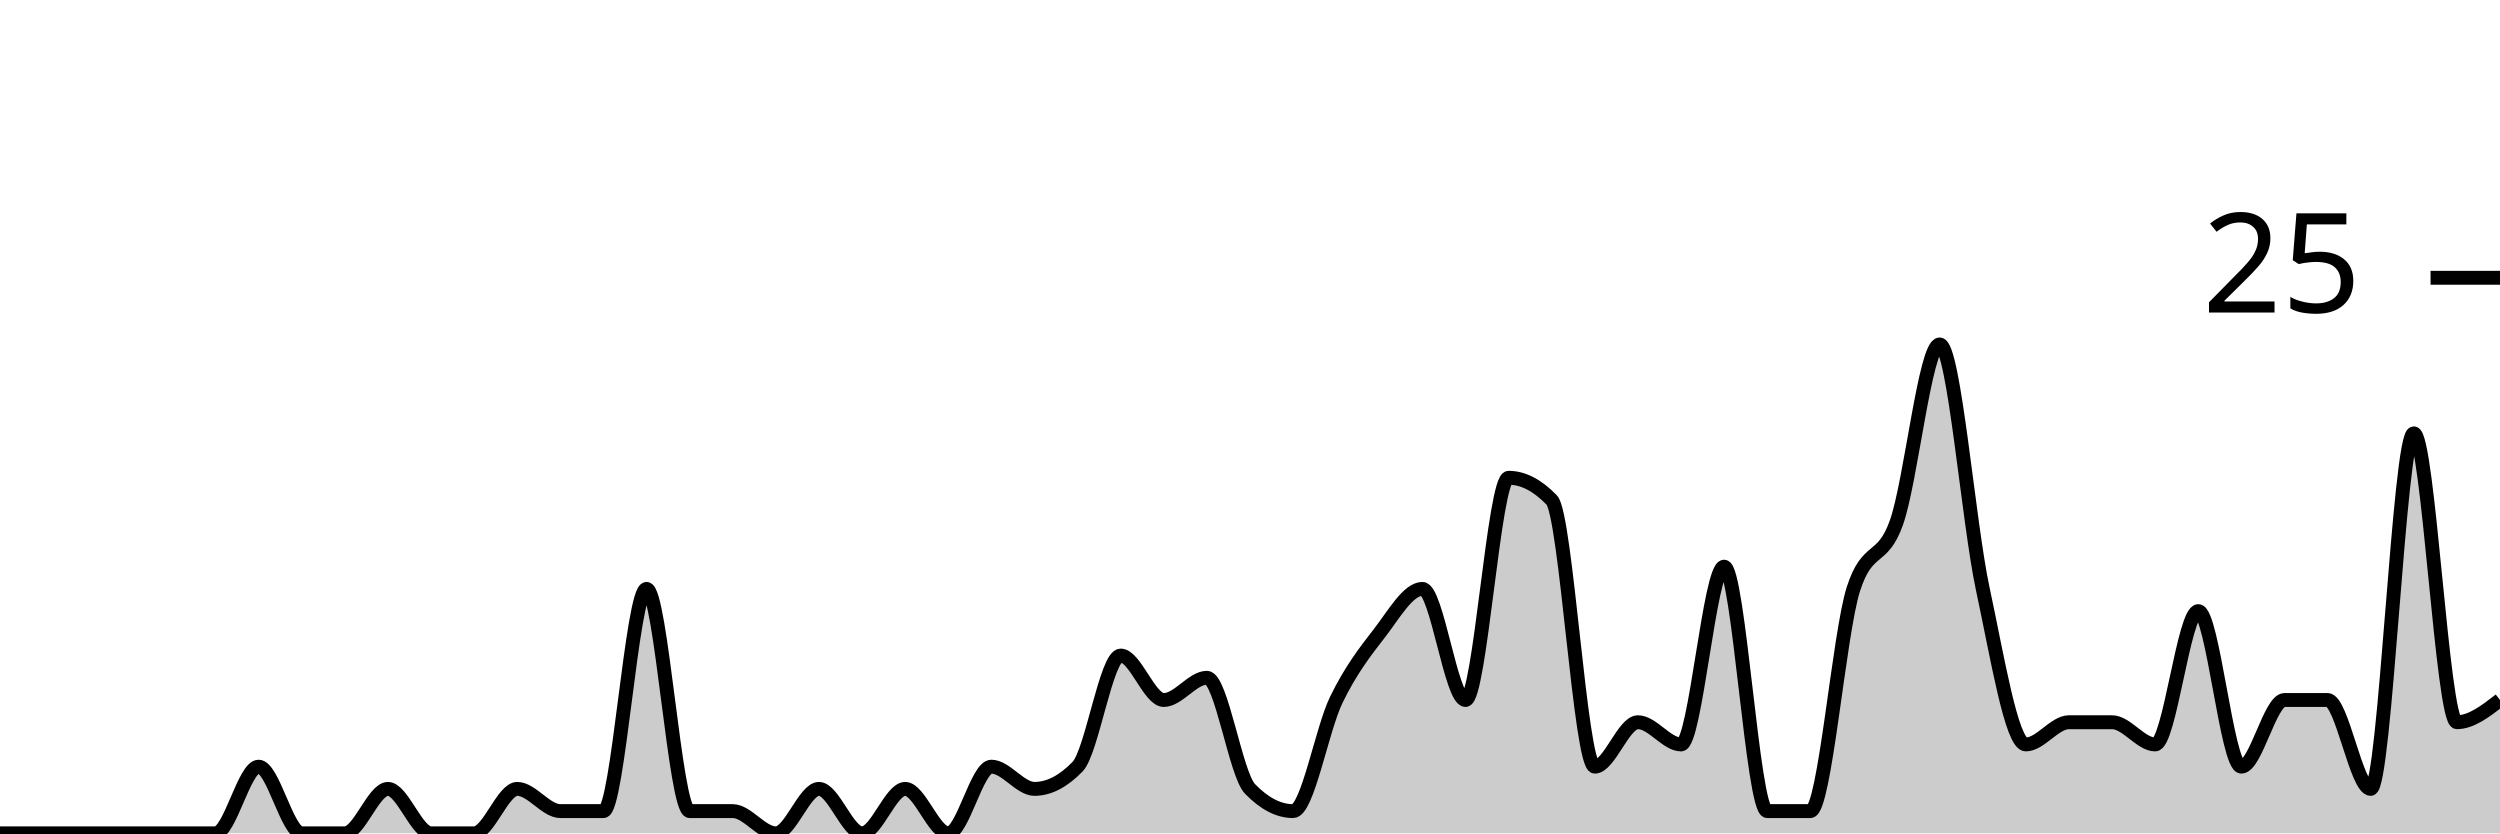
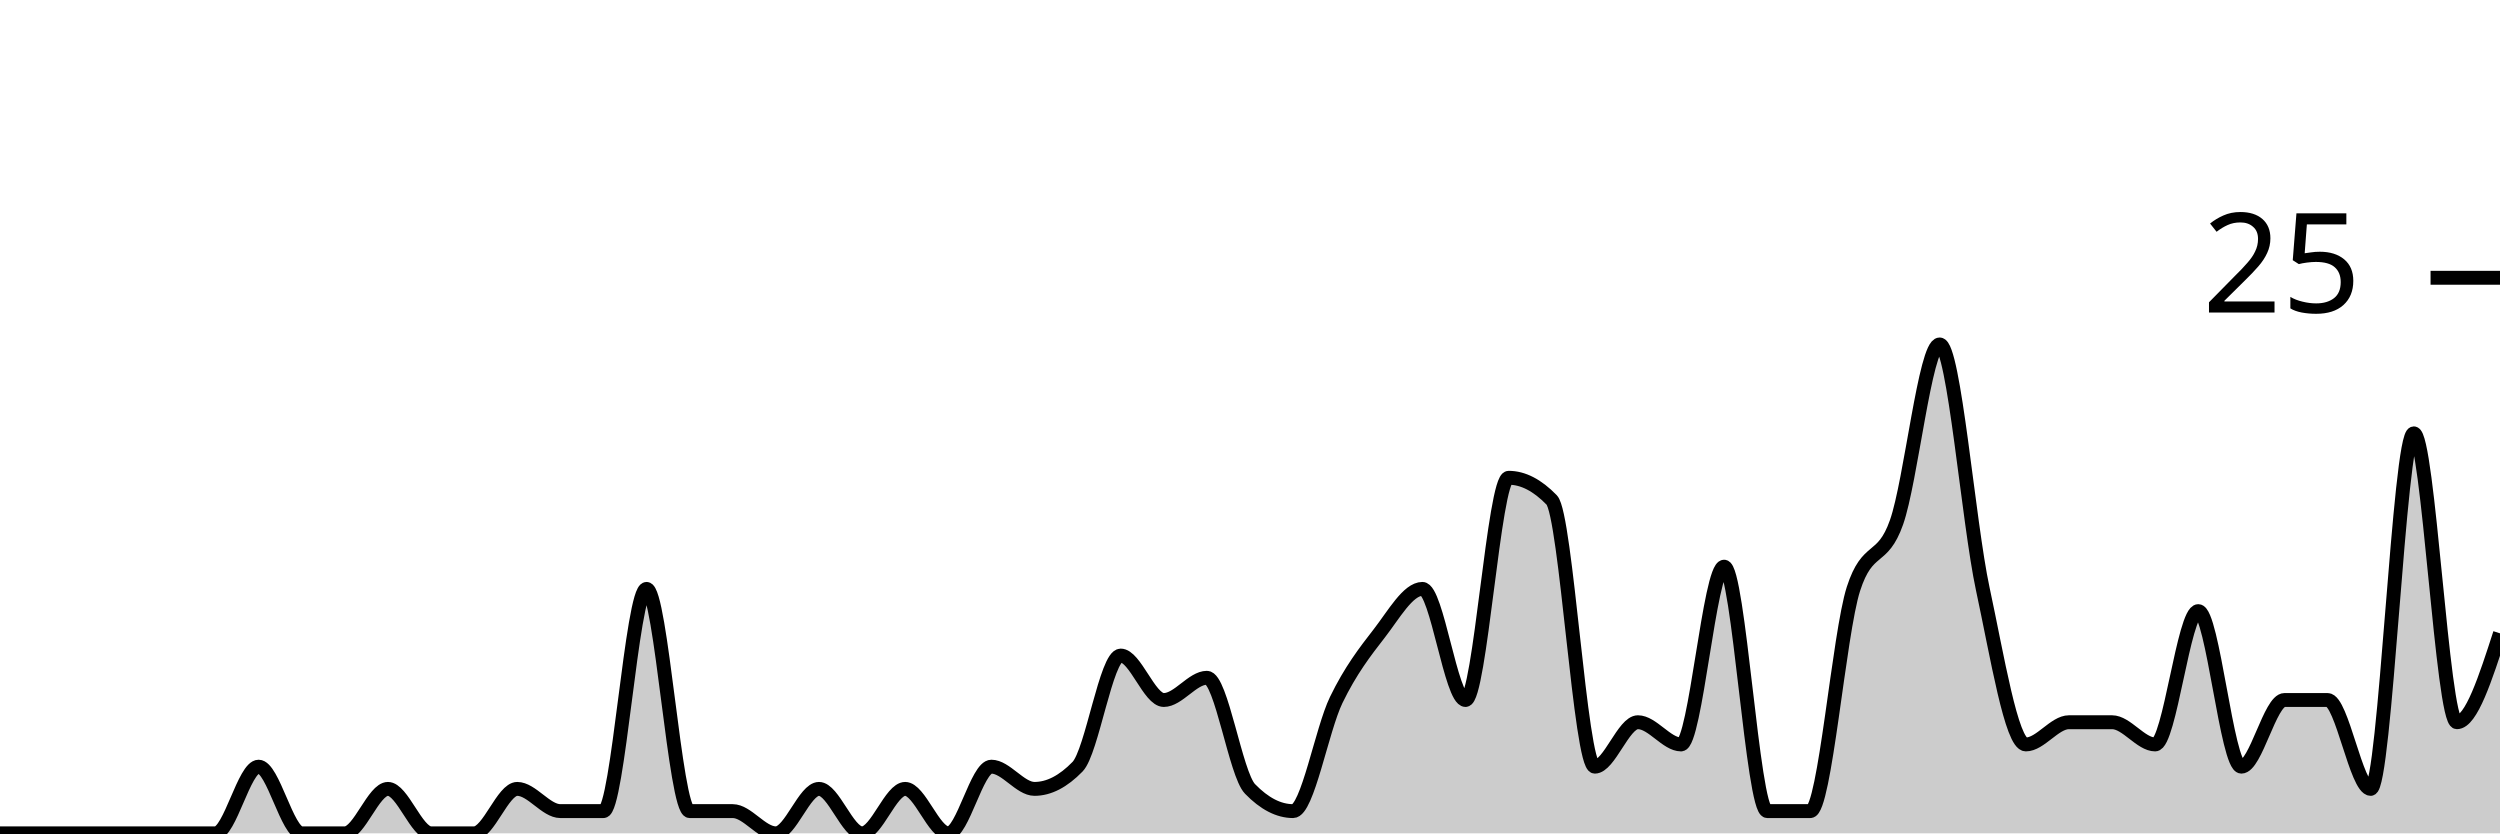
<svg xmlns="http://www.w3.org/2000/svg" viewBox="0 0 180 60">
  <g transform="translate(0,20)">
-     <path class="area" fill="rgba(0, 0, 0, 0.2)" d="M0,40C1.034,40,2.069,40,3.103,40C4.138,40,5.172,40,6.207,40C7.241,40,8.276,40,9.31,40C10.345,40,11.379,40,12.414,40C13.448,40,14.483,40,15.517,40C16.552,40,17.586,35.2,18.621,35.2C19.655,35.2,20.69,40,21.724,40C22.759,40,23.793,40,24.828,40C25.862,40,26.897,36.8,27.931,36.8C28.966,36.8,30,40,31.034,40C32.069,40,33.103,40,34.138,40C35.172,40,36.207,36.8,37.241,36.8C38.276,36.8,39.31,38.4,40.345,38.4C41.379,38.4,42.414,38.4,43.448,38.4C44.483,38.4,45.517,22.4,46.552,22.4C47.586,22.4,48.621,38.4,49.655,38.4C50.69,38.4,51.724,38.4,52.759,38.4C53.793,38.4,54.828,40,55.862,40C56.897,40,57.931,36.8,58.966,36.8C60,36.8,61.034,40,62.069,40C63.103,40,64.138,36.8,65.172,36.8C66.207,36.8,67.241,40,68.276,40C69.31,40,70.345,35.2,71.379,35.2C72.414,35.2,73.448,36.8,74.483,36.8C75.517,36.8,76.552,36.267,77.586,35.2C78.621,34.133,79.655,27.2,80.69,27.2C81.724,27.2,82.759,30.4,83.793,30.4C84.828,30.4,85.862,28.8,86.897,28.8C87.931,28.8,88.966,35.733,90,36.8C91.034,37.867,92.069,38.4,93.103,38.4C94.138,38.4,95.172,32.533,96.207,30.4C97.241,28.267,98.276,26.933,99.31,25.6C100.345,24.267,101.379,22.4,102.414,22.4C103.448,22.4,104.483,30.4,105.517,30.4C106.552,30.4,107.586,14.4,108.621,14.4C109.655,14.4,110.69,14.933,111.724,16C112.759,17.067,113.793,35.2,114.828,35.2C115.862,35.2,116.897,32,117.931,32C118.966,32,120,33.6,121.034,33.6C122.069,33.6,123.103,20.8,124.138,20.8C125.172,20.8,126.207,38.4,127.241,38.4C128.276,38.4,129.31,38.4,130.345,38.4C131.379,38.4,132.414,25.6,133.448,22.4C134.483,19.2,135.517,20.533,136.552,17.6C137.586,14.667,138.621,4.8,139.655,4.8C140.69,4.8,141.724,17.6,142.759,22.4C143.793,27.2,144.828,33.6,145.862,33.6C146.897,33.6,147.931,32,148.966,32C150,32,151.034,32,152.069,32C153.103,32,154.138,33.6,155.172,33.6C156.207,33.6,157.241,24,158.276,24C159.31,24,160.345,35.2,161.379,35.2C162.414,35.2,163.448,30.4,164.483,30.4C165.517,30.4,166.552,30.4,167.586,30.4C168.621,30.4,169.655,36.8,170.69,36.8C171.724,36.8,172.759,11.2,173.793,11.2C174.828,11.2,175.862,32,176.897,32C177.931,32,178.966,31.2,180,30.4L180,40C178.966,40,177.931,40,176.897,40C175.862,40,174.828,40,173.793,40C172.759,40,171.724,40,170.69,40C169.655,40,168.621,40,167.586,40C166.552,40,165.517,40,164.483,40C163.448,40,162.414,40,161.379,40C160.345,40,159.31,40,158.276,40C157.241,40,156.207,40,155.172,40C154.138,40,153.103,40,152.069,40C151.034,40,150,40,148.966,40C147.931,40,146.897,40,145.862,40C144.828,40,143.793,40,142.759,40C141.724,40,140.69,40,139.655,40C138.621,40,137.586,40,136.552,40C135.517,40,134.483,40,133.448,40C132.414,40,131.379,40,130.345,40C129.31,40,128.276,40,127.241,40C126.207,40,125.172,40,124.138,40C123.103,40,122.069,40,121.034,40C120,40,118.966,40,117.931,40C116.897,40,115.862,40,114.828,40C113.793,40,112.759,40,111.724,40C110.69,40,109.655,40,108.621,40C107.586,40,106.552,40,105.517,40C104.483,40,103.448,40,102.414,40C101.379,40,100.345,40,99.31,40C98.276,40,97.241,40,96.207,40C95.172,40,94.138,40,93.103,40C92.069,40,91.034,40,90,40C88.966,40,87.931,40,86.897,40C85.862,40,84.828,40,83.793,40C82.759,40,81.724,40,80.69,40C79.655,40,78.621,40,77.586,40C76.552,40,75.517,40,74.483,40C73.448,40,72.414,40,71.379,40C70.345,40,69.31,40,68.276,40C67.241,40,66.207,40,65.172,40C64.138,40,63.103,40,62.069,40C61.034,40,60,40,58.966,40C57.931,40,56.897,40,55.862,40C54.828,40,53.793,40,52.759,40C51.724,40,50.69,40,49.655,40C48.621,40,47.586,40,46.552,40C45.517,40,44.483,40,43.448,40C42.414,40,41.379,40,40.345,40C39.31,40,38.276,40,37.241,40C36.207,40,35.172,40,34.138,40C33.103,40,32.069,40,31.034,40C30,40,28.966,40,27.931,40C26.897,40,25.862,40,24.828,40C23.793,40,22.759,40,21.724,40C20.69,40,19.655,40,18.621,40C17.586,40,16.552,40,15.517,40C14.483,40,13.448,40,12.414,40C11.379,40,10.345,40,9.31,40C8.276,40,7.241,40,6.207,40C5.172,40,4.138,40,3.103,40C2.069,40,1.034,40,0,40Z" />
-     <path class="line" stroke="black" fill="none" d="M0,40C1.034,40,2.069,40,3.103,40C4.138,40,5.172,40,6.207,40C7.241,40,8.276,40,9.31,40C10.345,40,11.379,40,12.414,40C13.448,40,14.483,40,15.517,40C16.552,40,17.586,35.2,18.621,35.2C19.655,35.2,20.69,40,21.724,40C22.759,40,23.793,40,24.828,40C25.862,40,26.897,36.8,27.931,36.8C28.966,36.8,30,40,31.034,40C32.069,40,33.103,40,34.138,40C35.172,40,36.207,36.8,37.241,36.8C38.276,36.8,39.31,38.4,40.345,38.4C41.379,38.4,42.414,38.4,43.448,38.4C44.483,38.4,45.517,22.4,46.552,22.4C47.586,22.4,48.621,38.4,49.655,38.4C50.69,38.4,51.724,38.4,52.759,38.4C53.793,38.4,54.828,40,55.862,40C56.897,40,57.931,36.8,58.966,36.8C60,36.8,61.034,40,62.069,40C63.103,40,64.138,36.8,65.172,36.8C66.207,36.8,67.241,40,68.276,40C69.31,40,70.345,35.2,71.379,35.2C72.414,35.2,73.448,36.8,74.483,36.8C75.517,36.8,76.552,36.267,77.586,35.2C78.621,34.133,79.655,27.2,80.69,27.2C81.724,27.2,82.759,30.4,83.793,30.4C84.828,30.4,85.862,28.8,86.897,28.8C87.931,28.8,88.966,35.733,90,36.8C91.034,37.867,92.069,38.4,93.103,38.4C94.138,38.4,95.172,32.533,96.207,30.4C97.241,28.267,98.276,26.933,99.31,25.6C100.345,24.267,101.379,22.4,102.414,22.4C103.448,22.4,104.483,30.4,105.517,30.4C106.552,30.4,107.586,14.4,108.621,14.4C109.655,14.4,110.69,14.933,111.724,16C112.759,17.067,113.793,35.2,114.828,35.2C115.862,35.2,116.897,32,117.931,32C118.966,32,120,33.6,121.034,33.6C122.069,33.6,123.103,20.8,124.138,20.8C125.172,20.8,126.207,38.4,127.241,38.4C128.276,38.4,129.31,38.4,130.345,38.4C131.379,38.4,132.414,25.6,133.448,22.4C134.483,19.2,135.517,20.533,136.552,17.6C137.586,14.667,138.621,4.8,139.655,4.8C140.69,4.8,141.724,17.6,142.759,22.4C143.793,27.2,144.828,33.6,145.862,33.6C146.897,33.6,147.931,32,148.966,32C150,32,151.034,32,152.069,32C153.103,32,154.138,33.6,155.172,33.6C156.207,33.6,157.241,24,158.276,24C159.31,24,160.345,35.2,161.379,35.2C162.414,35.2,163.448,30.4,164.483,30.4C165.517,30.4,166.552,30.4,167.586,30.4C168.621,30.4,169.655,36.8,170.69,36.8C171.724,36.8,172.759,11.2,173.793,11.2C174.828,11.2,175.862,32,176.897,32C177.931,32,178.966,31.2,180,30.4" />
+     <path class="area" fill="rgba(0, 0, 0, 0.2)" d="M0,40C1.034,40,2.069,40,3.103,40C4.138,40,5.172,40,6.207,40C7.241,40,8.276,40,9.31,40C10.345,40,11.379,40,12.414,40C13.448,40,14.483,40,15.517,40C16.552,40,17.586,35.2,18.621,35.2C19.655,35.2,20.69,40,21.724,40C22.759,40,23.793,40,24.828,40C25.862,40,26.897,36.8,27.931,36.8C28.966,36.8,30,40,31.034,40C32.069,40,33.103,40,34.138,40C35.172,40,36.207,36.8,37.241,36.8C38.276,36.8,39.31,38.4,40.345,38.4C41.379,38.4,42.414,38.4,43.448,38.4C44.483,38.4,45.517,22.4,46.552,22.4C47.586,22.4,48.621,38.4,49.655,38.4C50.69,38.4,51.724,38.4,52.759,38.4C53.793,38.4,54.828,40,55.862,40C56.897,40,57.931,36.8,58.966,36.8C60,36.8,61.034,40,62.069,40C63.103,40,64.138,36.8,65.172,36.8C66.207,36.8,67.241,40,68.276,40C69.31,40,70.345,35.2,71.379,35.2C72.414,35.2,73.448,36.8,74.483,36.8C75.517,36.8,76.552,36.267,77.586,35.2C78.621,34.133,79.655,27.2,80.69,27.2C81.724,27.2,82.759,30.4,83.793,30.4C84.828,30.4,85.862,28.8,86.897,28.8C87.931,28.8,88.966,35.733,90,36.8C91.034,37.867,92.069,38.4,93.103,38.4C94.138,38.4,95.172,32.533,96.207,30.4C97.241,28.267,98.276,26.933,99.31,25.6C100.345,24.267,101.379,22.4,102.414,22.4C103.448,22.4,104.483,30.4,105.517,30.4C106.552,30.4,107.586,14.4,108.621,14.4C109.655,14.4,110.69,14.933,111.724,16C112.759,17.067,113.793,35.2,114.828,35.2C115.862,35.2,116.897,32,117.931,32C118.966,32,120,33.6,121.034,33.6C122.069,33.6,123.103,20.8,124.138,20.8C125.172,20.8,126.207,38.4,127.241,38.4C128.276,38.4,129.31,38.4,130.345,38.4C131.379,38.4,132.414,25.6,133.448,22.4C134.483,19.2,135.517,20.533,136.552,17.6C137.586,14.667,138.621,4.8,139.655,4.8C140.69,4.8,141.724,17.6,142.759,22.4C143.793,27.2,144.828,33.6,145.862,33.6C146.897,33.6,147.931,32,148.966,32C150,32,151.034,32,152.069,32C153.103,32,154.138,33.6,155.172,33.6C156.207,33.6,157.241,24,158.276,24C159.31,24,160.345,35.2,161.379,35.2C162.414,35.2,163.448,30.4,164.483,30.4C165.517,30.4,166.552,30.4,167.586,30.4C168.621,30.4,169.655,36.8,170.69,36.8C171.724,36.8,172.759,11.2,173.793,11.2C174.828,11.2,175.862,32,176.897,32C177.931,32,178.966,28.8,180,25.6L180,40C178.966,40,177.931,40,176.897,40C175.862,40,174.828,40,173.793,40C172.759,40,171.724,40,170.69,40C169.655,40,168.621,40,167.586,40C166.552,40,165.517,40,164.483,40C163.448,40,162.414,40,161.379,40C160.345,40,159.31,40,158.276,40C157.241,40,156.207,40,155.172,40C154.138,40,153.103,40,152.069,40C151.034,40,150,40,148.966,40C147.931,40,146.897,40,145.862,40C144.828,40,143.793,40,142.759,40C141.724,40,140.69,40,139.655,40C138.621,40,137.586,40,136.552,40C135.517,40,134.483,40,133.448,40C132.414,40,131.379,40,130.345,40C129.31,40,128.276,40,127.241,40C126.207,40,125.172,40,124.138,40C123.103,40,122.069,40,121.034,40C120,40,118.966,40,117.931,40C116.897,40,115.862,40,114.828,40C113.793,40,112.759,40,111.724,40C110.69,40,109.655,40,108.621,40C107.586,40,106.552,40,105.517,40C104.483,40,103.448,40,102.414,40C101.379,40,100.345,40,99.31,40C98.276,40,97.241,40,96.207,40C95.172,40,94.138,40,93.103,40C92.069,40,91.034,40,90,40C88.966,40,87.931,40,86.897,40C85.862,40,84.828,40,83.793,40C82.759,40,81.724,40,80.69,40C79.655,40,78.621,40,77.586,40C76.552,40,75.517,40,74.483,40C73.448,40,72.414,40,71.379,40C70.345,40,69.31,40,68.276,40C67.241,40,66.207,40,65.172,40C64.138,40,63.103,40,62.069,40C61.034,40,60,40,58.966,40C57.931,40,56.897,40,55.862,40C54.828,40,53.793,40,52.759,40C51.724,40,50.69,40,49.655,40C48.621,40,47.586,40,46.552,40C45.517,40,44.483,40,43.448,40C42.414,40,41.379,40,40.345,40C39.31,40,38.276,40,37.241,40C36.207,40,35.172,40,34.138,40C33.103,40,32.069,40,31.034,40C30,40,28.966,40,27.931,40C26.897,40,25.862,40,24.828,40C23.793,40,22.759,40,21.724,40C20.69,40,19.655,40,18.621,40C17.586,40,16.552,40,15.517,40C14.483,40,13.448,40,12.414,40C11.379,40,10.345,40,9.31,40C8.276,40,7.241,40,6.207,40C5.172,40,4.138,40,3.103,40C2.069,40,1.034,40,0,40Z" />
+     <path class="line" stroke="black" fill="none" d="M0,40C1.034,40,2.069,40,3.103,40C4.138,40,5.172,40,6.207,40C7.241,40,8.276,40,9.31,40C10.345,40,11.379,40,12.414,40C13.448,40,14.483,40,15.517,40C16.552,40,17.586,35.2,18.621,35.2C19.655,35.2,20.69,40,21.724,40C22.759,40,23.793,40,24.828,40C25.862,40,26.897,36.8,27.931,36.8C28.966,36.8,30,40,31.034,40C32.069,40,33.103,40,34.138,40C35.172,40,36.207,36.8,37.241,36.8C38.276,36.8,39.31,38.4,40.345,38.4C41.379,38.4,42.414,38.4,43.448,38.4C44.483,38.4,45.517,22.4,46.552,22.4C47.586,22.4,48.621,38.4,49.655,38.4C50.69,38.4,51.724,38.4,52.759,38.4C53.793,38.4,54.828,40,55.862,40C56.897,40,57.931,36.8,58.966,36.8C60,36.8,61.034,40,62.069,40C63.103,40,64.138,36.8,65.172,36.8C66.207,36.8,67.241,40,68.276,40C69.31,40,70.345,35.2,71.379,35.2C72.414,35.2,73.448,36.8,74.483,36.8C75.517,36.8,76.552,36.267,77.586,35.2C78.621,34.133,79.655,27.2,80.69,27.2C81.724,27.2,82.759,30.4,83.793,30.4C84.828,30.4,85.862,28.8,86.897,28.8C87.931,28.8,88.966,35.733,90,36.8C91.034,37.867,92.069,38.4,93.103,38.4C94.138,38.4,95.172,32.533,96.207,30.4C97.241,28.267,98.276,26.933,99.31,25.6C100.345,24.267,101.379,22.4,102.414,22.4C103.448,22.4,104.483,30.4,105.517,30.4C106.552,30.4,107.586,14.4,108.621,14.4C109.655,14.4,110.69,14.933,111.724,16C112.759,17.067,113.793,35.2,114.828,35.2C115.862,35.2,116.897,32,117.931,32C118.966,32,120,33.6,121.034,33.6C122.069,33.6,123.103,20.8,124.138,20.8C125.172,20.8,126.207,38.4,127.241,38.4C128.276,38.4,129.31,38.4,130.345,38.4C131.379,38.4,132.414,25.6,133.448,22.4C134.483,19.2,135.517,20.533,136.552,17.6C137.586,14.667,138.621,4.8,139.655,4.8C140.69,4.8,141.724,17.6,142.759,22.4C143.793,27.2,144.828,33.6,145.862,33.6C146.897,33.6,147.931,32,148.966,32C150,32,151.034,32,152.069,32C153.103,32,154.138,33.6,155.172,33.6C156.207,33.6,157.241,24,158.276,24C159.31,24,160.345,35.2,161.379,35.2C162.414,35.2,163.448,30.4,164.483,30.4C165.517,30.4,166.552,30.4,167.586,30.4C168.621,30.4,169.655,36.8,170.69,36.8C171.724,36.8,172.759,11.2,173.793,11.2C174.828,11.2,175.862,32,176.897,32C177.931,32,178.966,28.8,180,25.6" />
    <path class="axis-ceiling" stroke-width="1" stroke="black" fill="none" d="M175,0L180,0" />
    <text class="axis-ceiling-label" font-family="sans-serif" text-anchor="end" font-size="10px" x="170" y="2.5">25</text>
  </g>
</svg>
